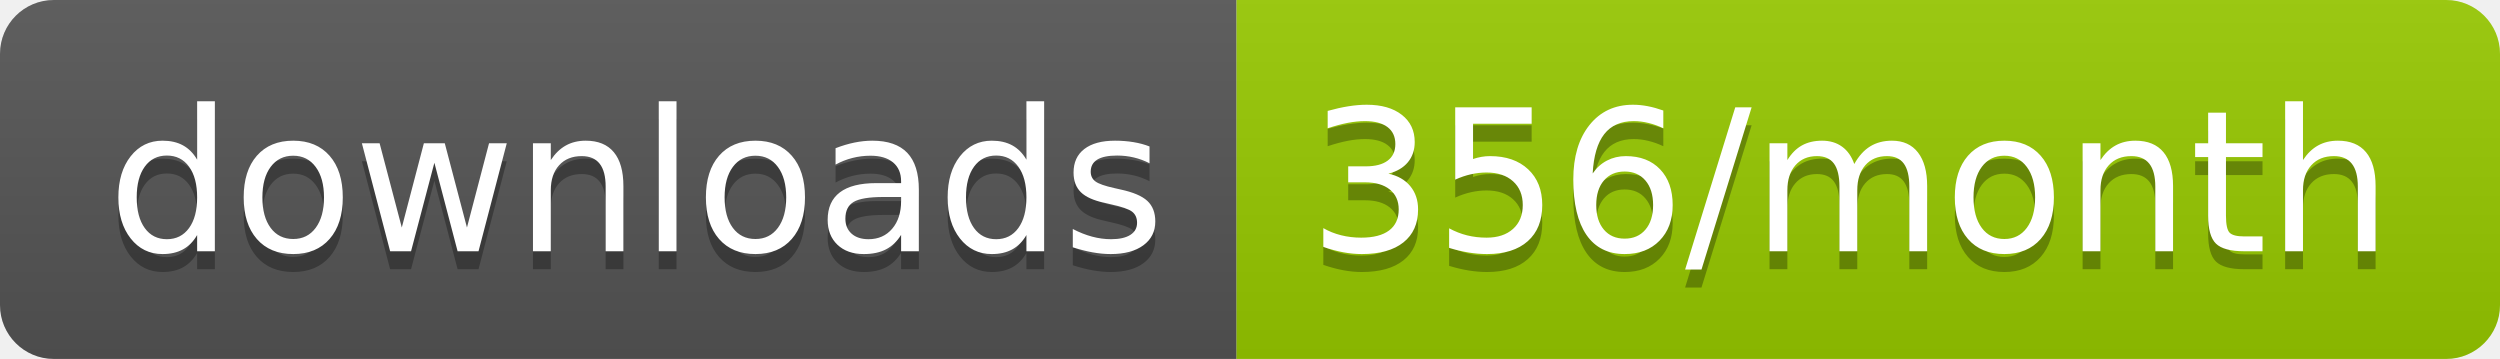
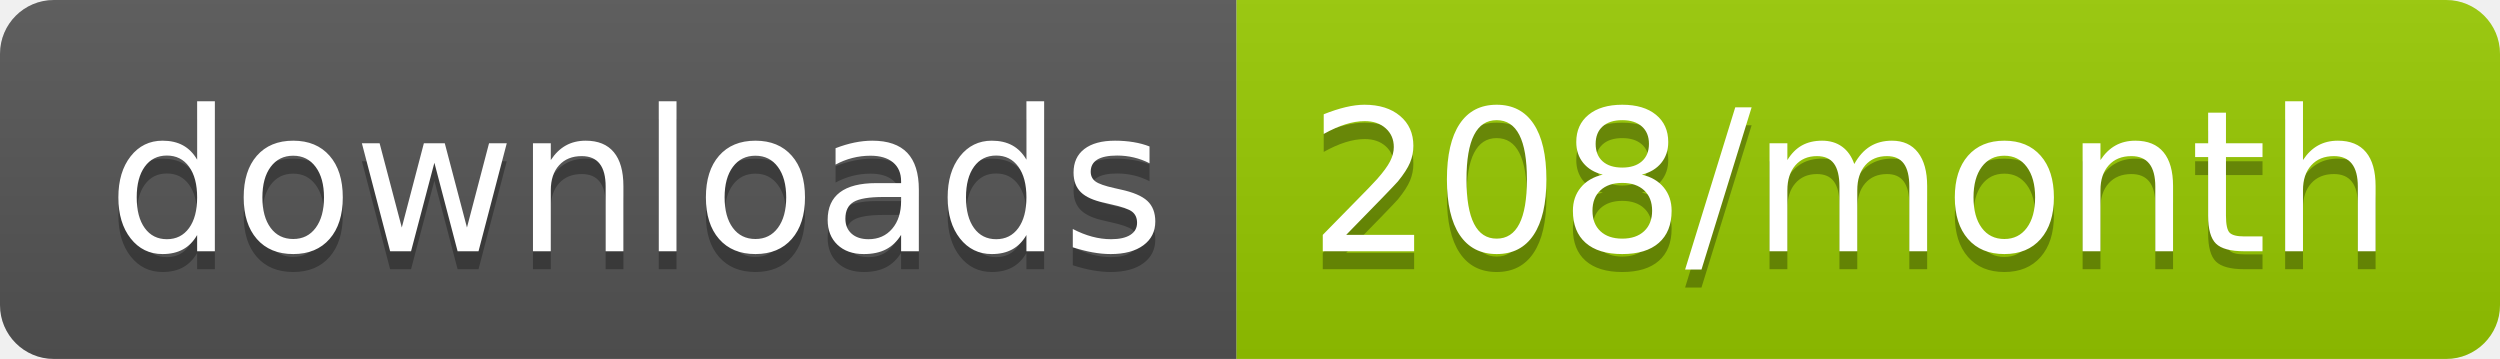
<svg xmlns="http://www.w3.org/2000/svg" width="139.3" height="20">
  <linearGradient id="smooth" x2="0" y2="100%">
    <stop offset="0" stop-color="#bbb" stop-opacity=".1" />
    <stop offset="1" stop-opacity=".1" />
  </linearGradient>
  <clipPath id="round">
    <rect width="139.3" height="20" rx="3" fill="#fff" />
  </clipPath>
  <g clip-path="url(#round)">
    <rect width="68.9" height="20" fill="#555" />
    <rect x="68.9" width="70.4" height="20" fill="#97CA00" />
    <rect width="139.3" height="20" fill="url(#smooth)" />
  </g>
  <g fill="#fff" text-anchor="middle" font-family="DejaVu Sans,Verdana,Geneva,sans-serif" font-size="110">
    <text x="354.5" y="150" fill="#010101" fill-opacity=".3" transform="scale(0.1)" textLength="589.0" lengthAdjust="spacing">downloads</text>
    <text x="354.5" y="140" transform="scale(0.1)" textLength="589.0" lengthAdjust="spacing">downloads</text>
-     <text x="1031.0" y="150" fill="#010101" fill-opacity=".3" transform="scale(0.1)" textLength="604.0" lengthAdjust="spacing">356/month</text>
-     <text x="1031.0" y="140" transform="scale(0.1)" textLength="604.0" lengthAdjust="spacing">356/month</text>
+     <text x="1031.0" y="150" fill="#010101" fill-opacity=".3" transform="scale(0.1)" textLength="604.0" lengthAdjust="spacing">208/month</text>
+     <text x="1031.0" y="140" transform="scale(0.1)" textLength="604.0" lengthAdjust="spacing">208/month</text>
  </g>
</svg>
